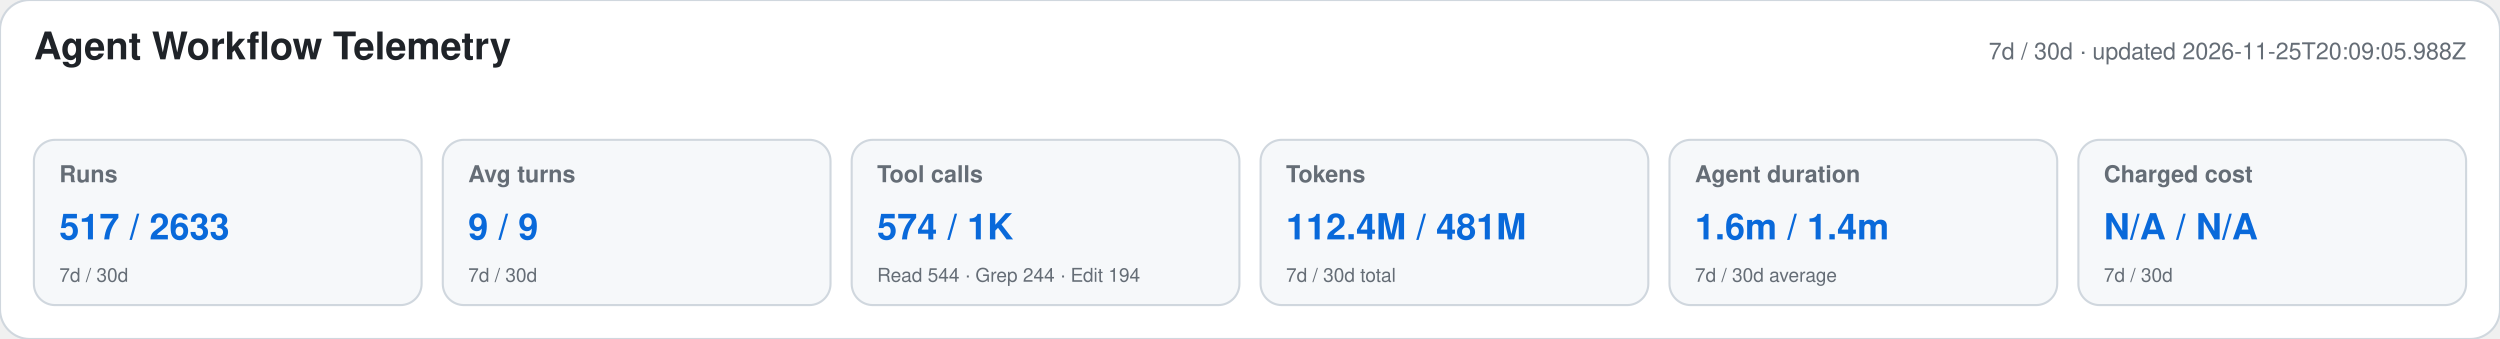
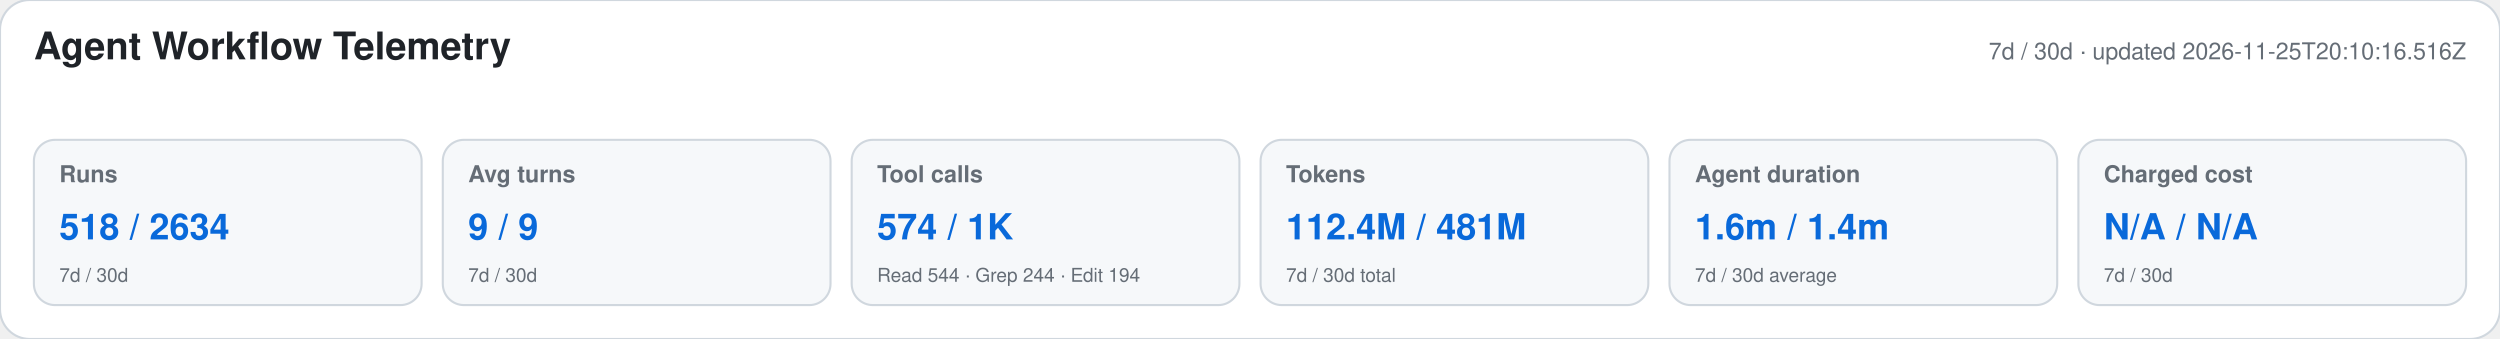
<svg xmlns="http://www.w3.org/2000/svg" width="1180" height="160" viewBox="0 0 1180 160" role="img" aria-labelledby="title desc">
  <style>text{font-family:-apple-system,BlinkMacSystemFont,"Segoe UI",Helvetica,Arial,sans-serif}.heading{font-size:18px;font-weight:650;fill:#1f2328}.meta,.label,.secondary{fill:#656d76}.meta,.label{font-size:11px}.label{font-weight:600}.primary{font-size:17px;font-weight:700;fill:#0969da}.secondary{font-size:9px}</style>
  <rect width="1180" height="160" rx="14" fill="#ffffff" stroke="#d0d7de" />
  <text x="16" y="28" class="heading">Agent Workflow Telemetry</text>
-   <text x="1164" y="28" text-anchor="end" class="meta">7d / 30d · updated 2026-11-25T20:09:05.988Z</text>
+   <text x="1164" y="28" text-anchor="end" class="meta">7d / 30d · updated 2026-11-25T20:10:16.516Z</text>
  <g>
    <rect x="16" y="66" width="183" height="78" rx="10" fill="#f6f8fa" stroke="#d0d7de" />
    <text x="28" y="86" class="label">Runs</text>
-     <text x="28" y="113" class="primary">517 / 2633</text>
+     <text x="28" y="113" class="primary">518 / 2634</text>
    <text x="28" y="133" class="secondary">7d / 30d</text>
  </g>
  <g>
    <rect x="209" y="66" width="183" height="78" rx="10" fill="#f6f8fa" stroke="#d0d7de" />
    <text x="221" y="86" class="label">Avg turns</text>
    <text x="221" y="113" class="primary">9 / 9</text>
    <text x="221" y="133" class="secondary">7d / 30d</text>
  </g>
  <g>
    <rect x="402" y="66" width="183" height="78" rx="10" fill="#f6f8fa" stroke="#d0d7de" />
    <text x="414" y="86" class="label">Tool calls</text>
    <text x="414" y="113" class="primary">574 / 1K</text>
    <text x="414" y="133" class="secondary">Read 544 · Grep 244 · Edit 194</text>
  </g>
  <g>
    <rect x="595" y="66" width="183" height="78" rx="10" fill="#f6f8fa" stroke="#d0d7de" />
    <text x="607" y="86" class="label">Tokens</text>
    <text x="607" y="113" class="primary">112.4M / 481M</text>
    <text x="607" y="133" class="secondary">7d / 30d total</text>
  </g>
  <g>
    <rect x="788" y="66" width="183" height="78" rx="10" fill="#f6f8fa" stroke="#d0d7de" />
    <text x="800" y="86" class="label">Agent duration</text>
    <text x="800" y="113" class="primary">1.6m / 1.4m</text>
    <text x="800" y="133" class="secondary">7d / 30d average</text>
  </g>
  <g>
    <rect x="981" y="66" width="183" height="78" rx="10" fill="#f6f8fa" stroke="#d0d7de" />
    <text x="993" y="86" class="label">Charged cost</text>
    <text x="993" y="113" class="primary">N/A / N/A</text>
    <text x="993" y="133" class="secondary">7d / 30d</text>
  </g>
</svg>
